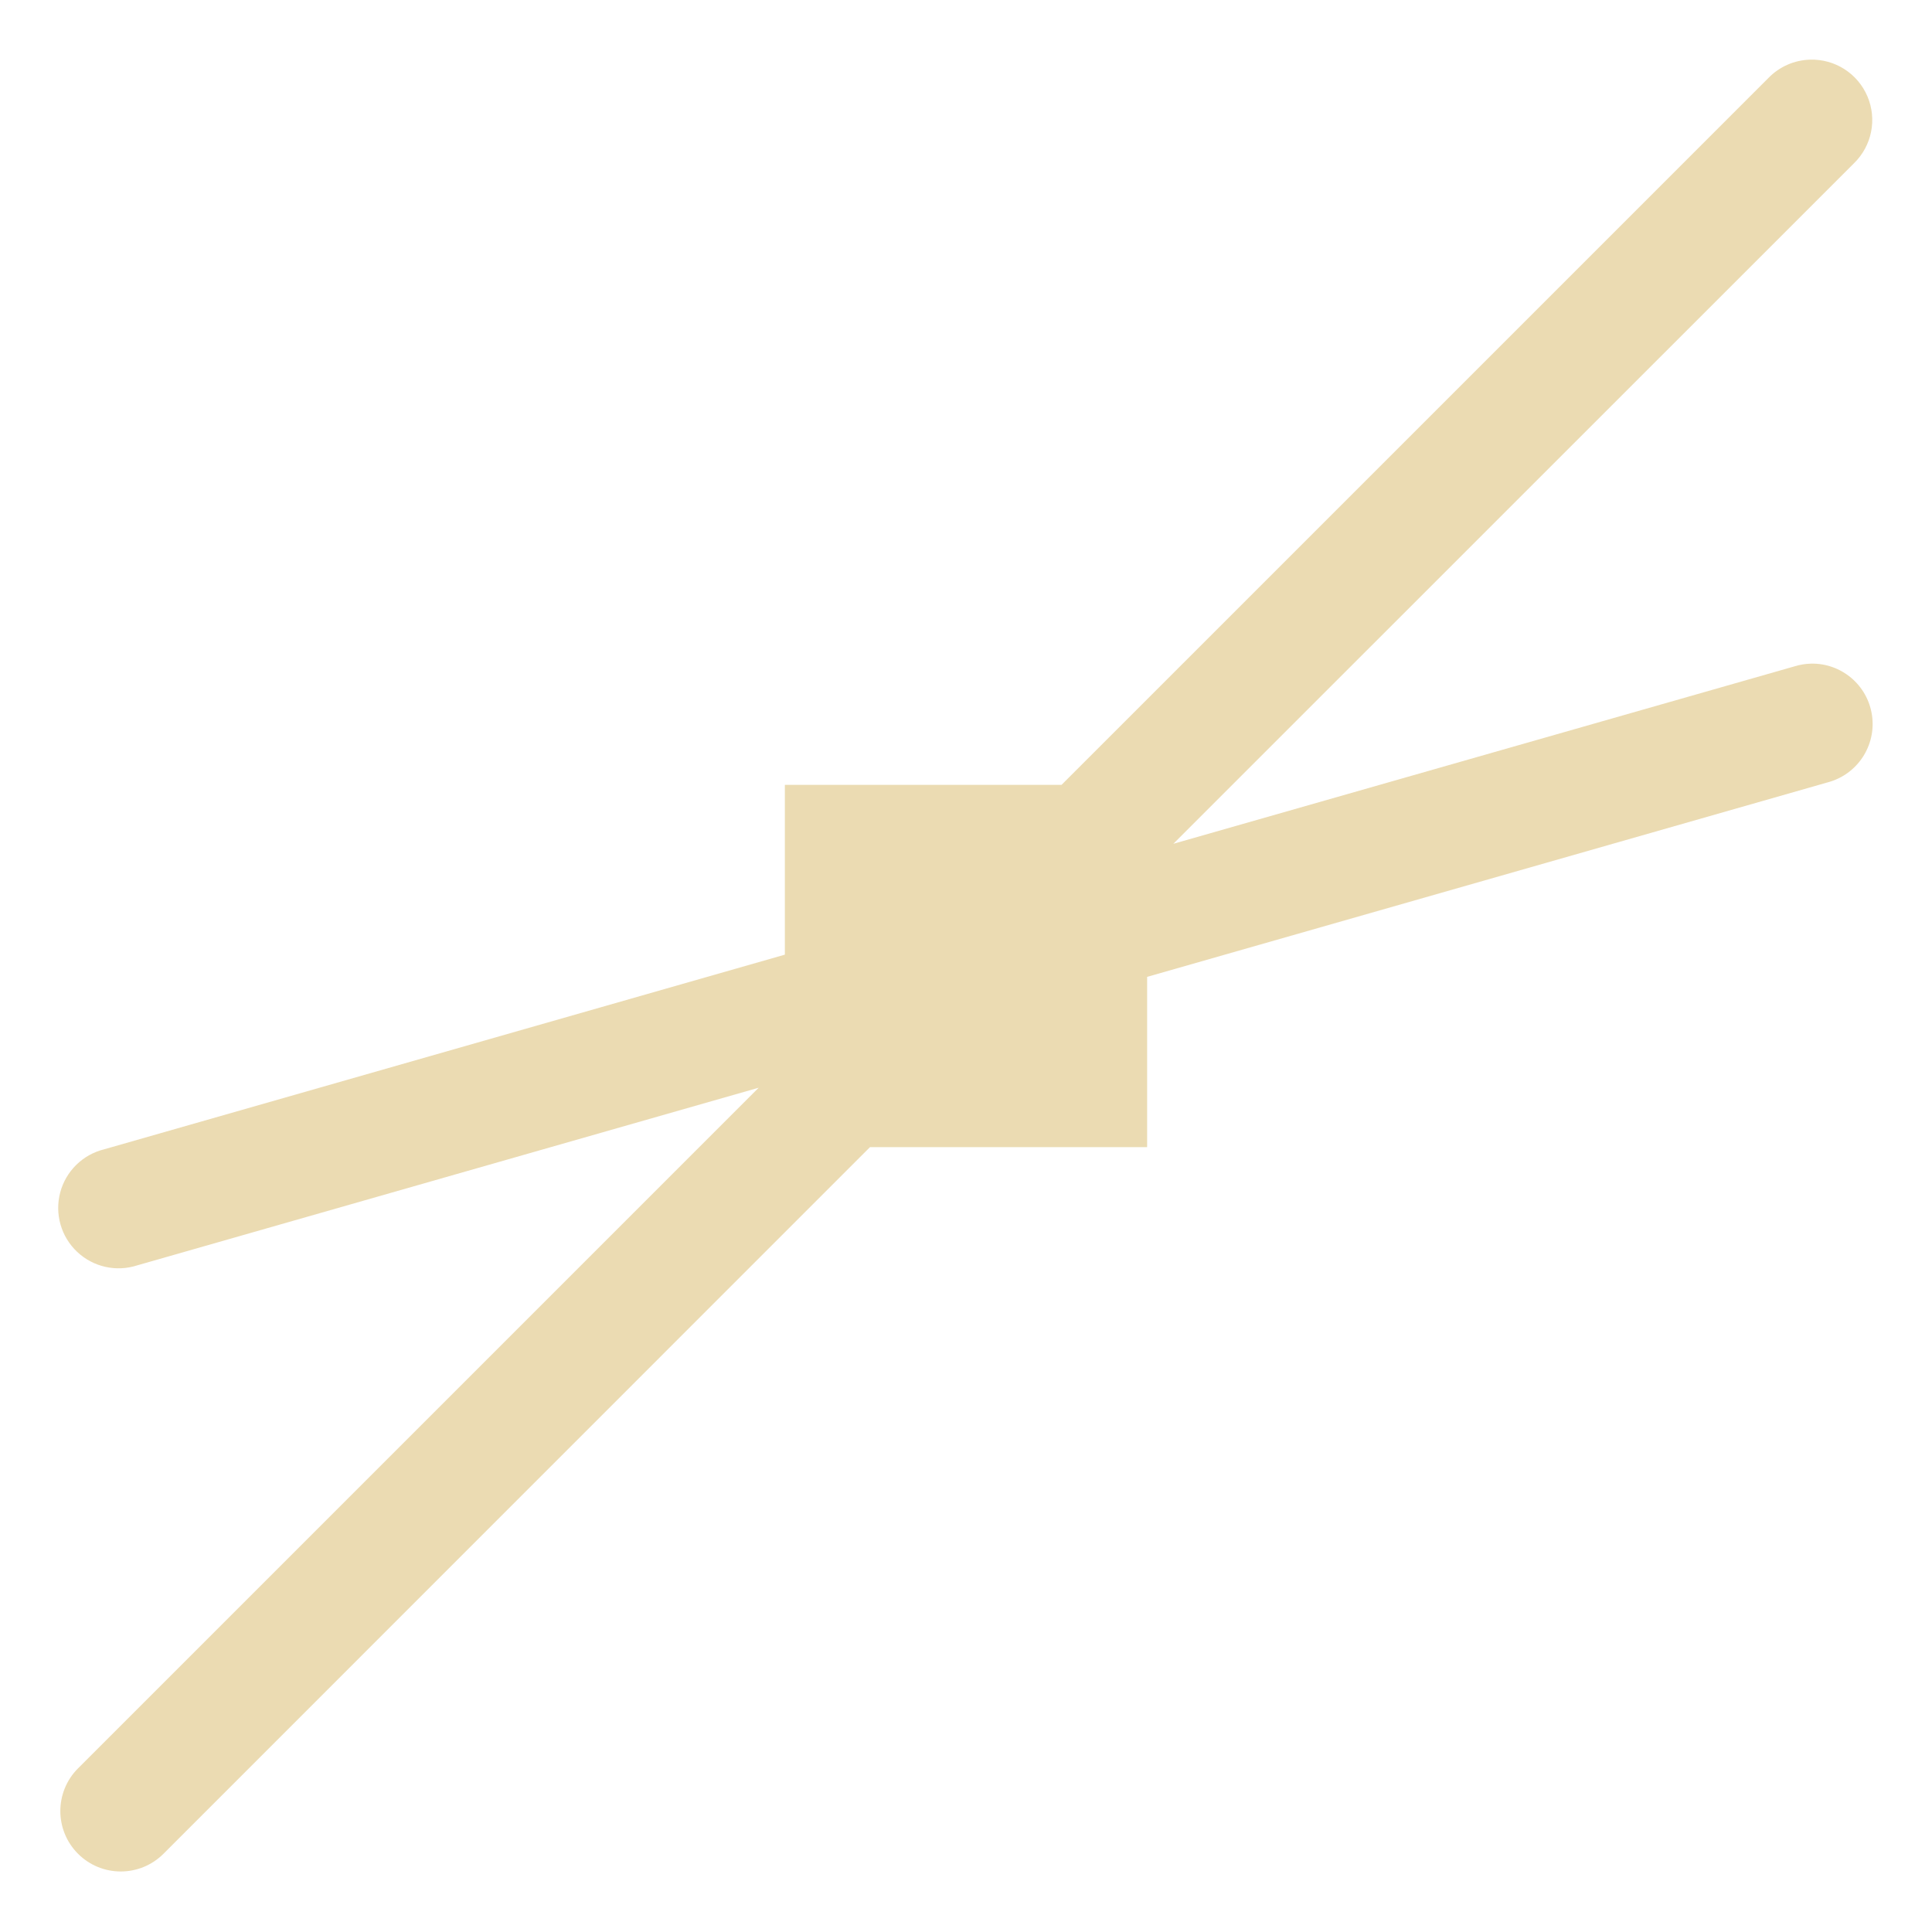
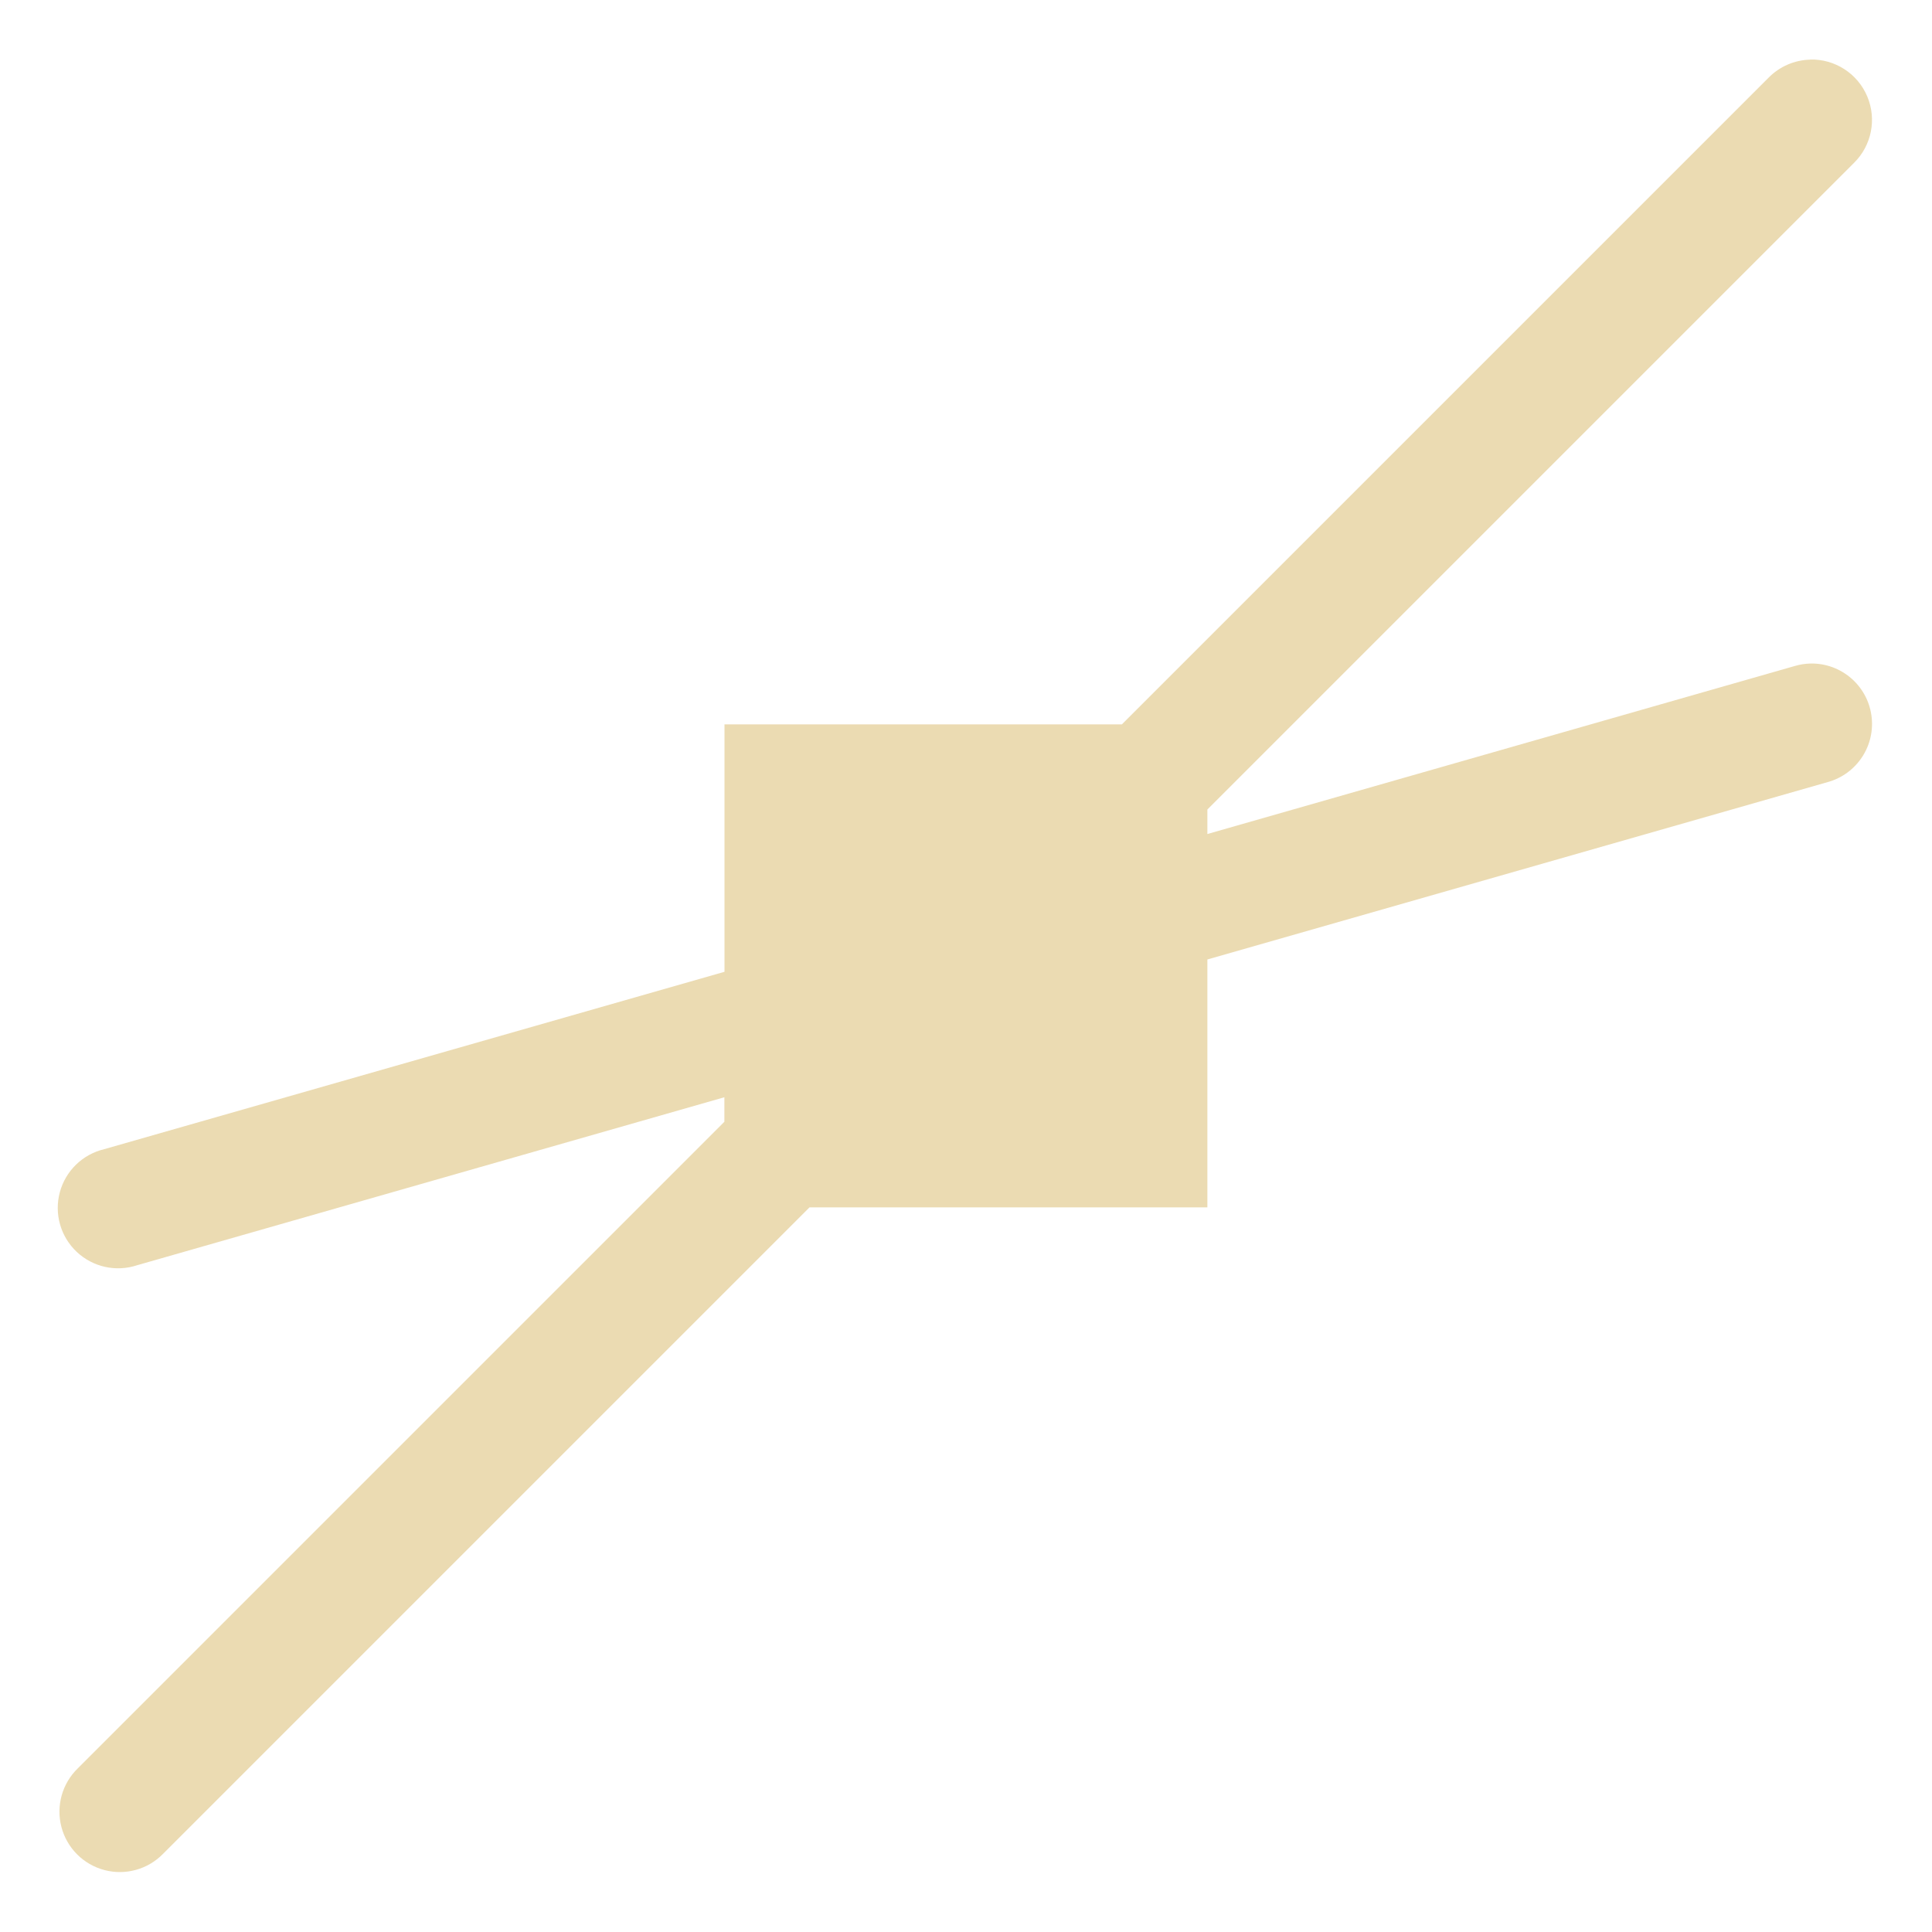
- <svg xmlns="http://www.w3.org/2000/svg" width="16" height="16" viewBox="0 0 16 16">
+ <svg xmlns="http://www.w3.org/2000/svg" width="16" height="16" version="1.1" viewBox="0 0 16 16">
  <defs>
-     <style id="current-color-scheme" type="text/css">
-    .ColorScheme-Text { color:#ebdbb2; } .ColorScheme-Highlight { color:#458588; }
-   </style>
+     <style type="text/css">.ColorScheme-Text { color:#ebdbb2; } .ColorScheme-Highlight { color:#458588; }</style>
  </defs>
-   <path style="fill:currentColor" class="ColorScheme-Text" d="M 14.99 0.494 A 0.5 0.5 0 0 0 14.646 0.645 L 8.791 6.5 L 6.5 6.5 L 6.5 7.906 L 0.863 9.518 A 0.5 0.5 0 1 0 1.137 10.479 L 6.283 9.008 L 0.646 14.645 A 0.5 0.5 0 1 0 1.354 15.352 L 7.205 9.5 L 9.5 9.5 L 9.5 8.09 L 15.137 6.479 A 0.5 0.5 0 0 0 14.996 5.496 A 0.5 0.5 0 0 0 14.863 5.518 L 9.717 6.988 L 15.354 1.352 A 0.5 0.5 0 0 0 14.99 0.494 z" />
+   <path class="ColorScheme-Text" d="m14.99 0.494a0.5 0.5 0 0 0-0.344 0.15l-5.355 5.355h-3.291v2.049l-5.137 1.469a0.5 0.5 0 1 0 0.273 0.961l4.863-1.391v0.203l-5.354 5.354a0.5 0.5 0 1 0 0.707 0.707l5.352-5.352h3.295v-2.053l5.137-1.469a0.5 0.5 0 0 0-0.141-0.982 0.5 0.5 0 0 0-0.133 0.021l-4.863 1.391v-0.203l5.354-5.354a0.5 0.5 0 0 0-0.363-0.857z" fill="currentColor" />
</svg>
